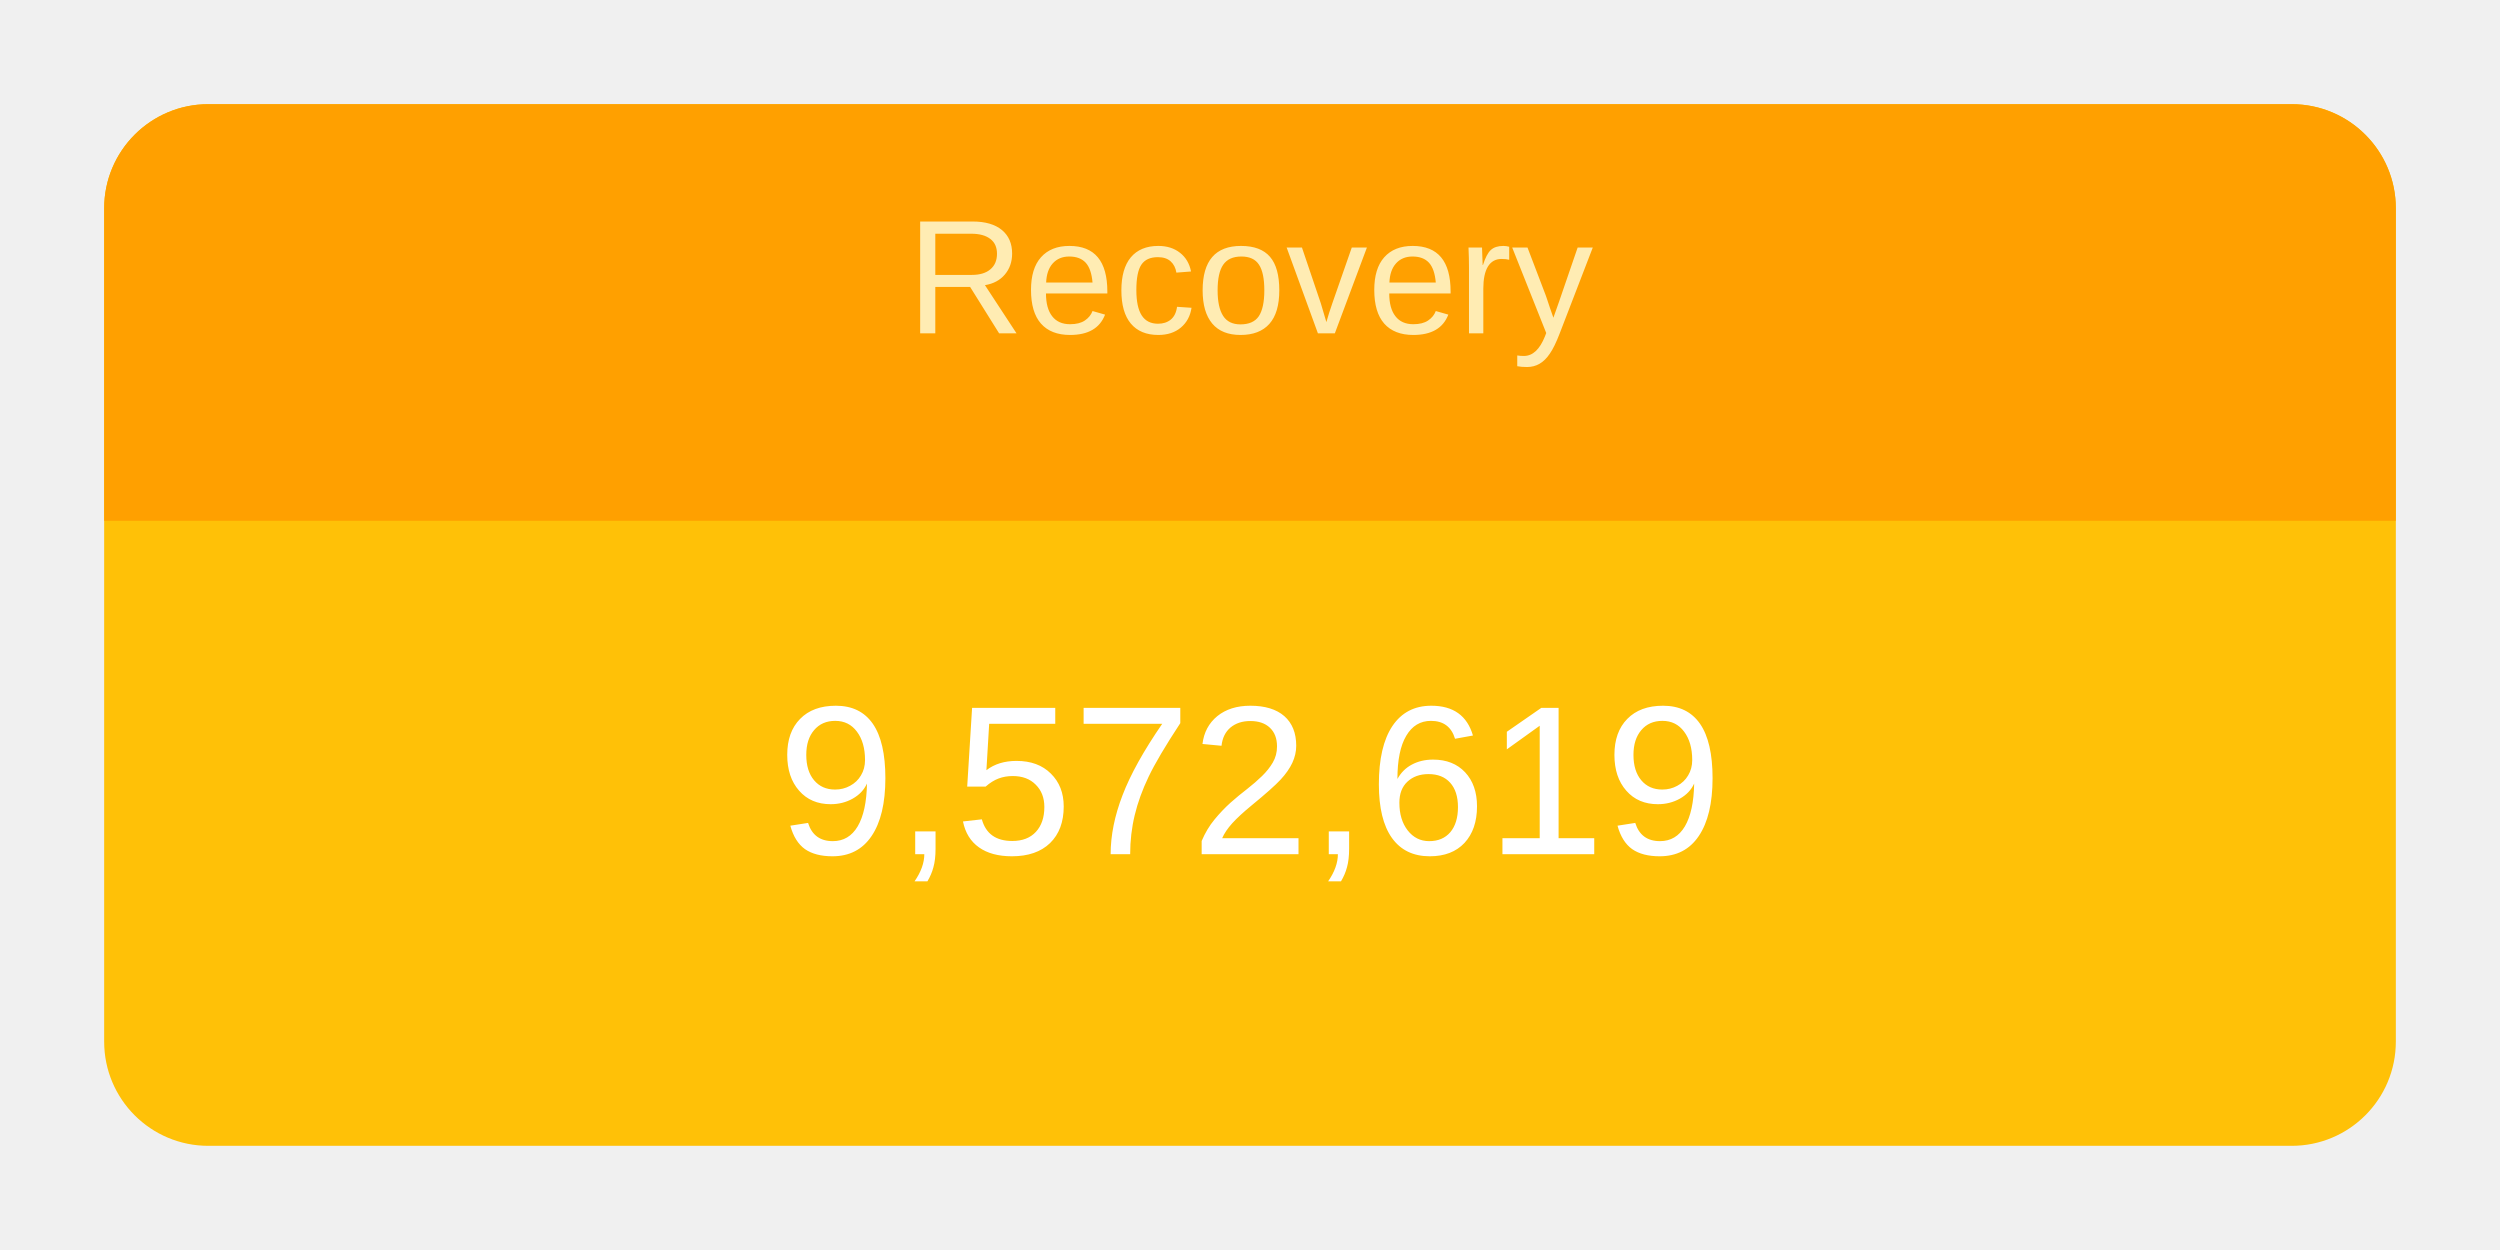
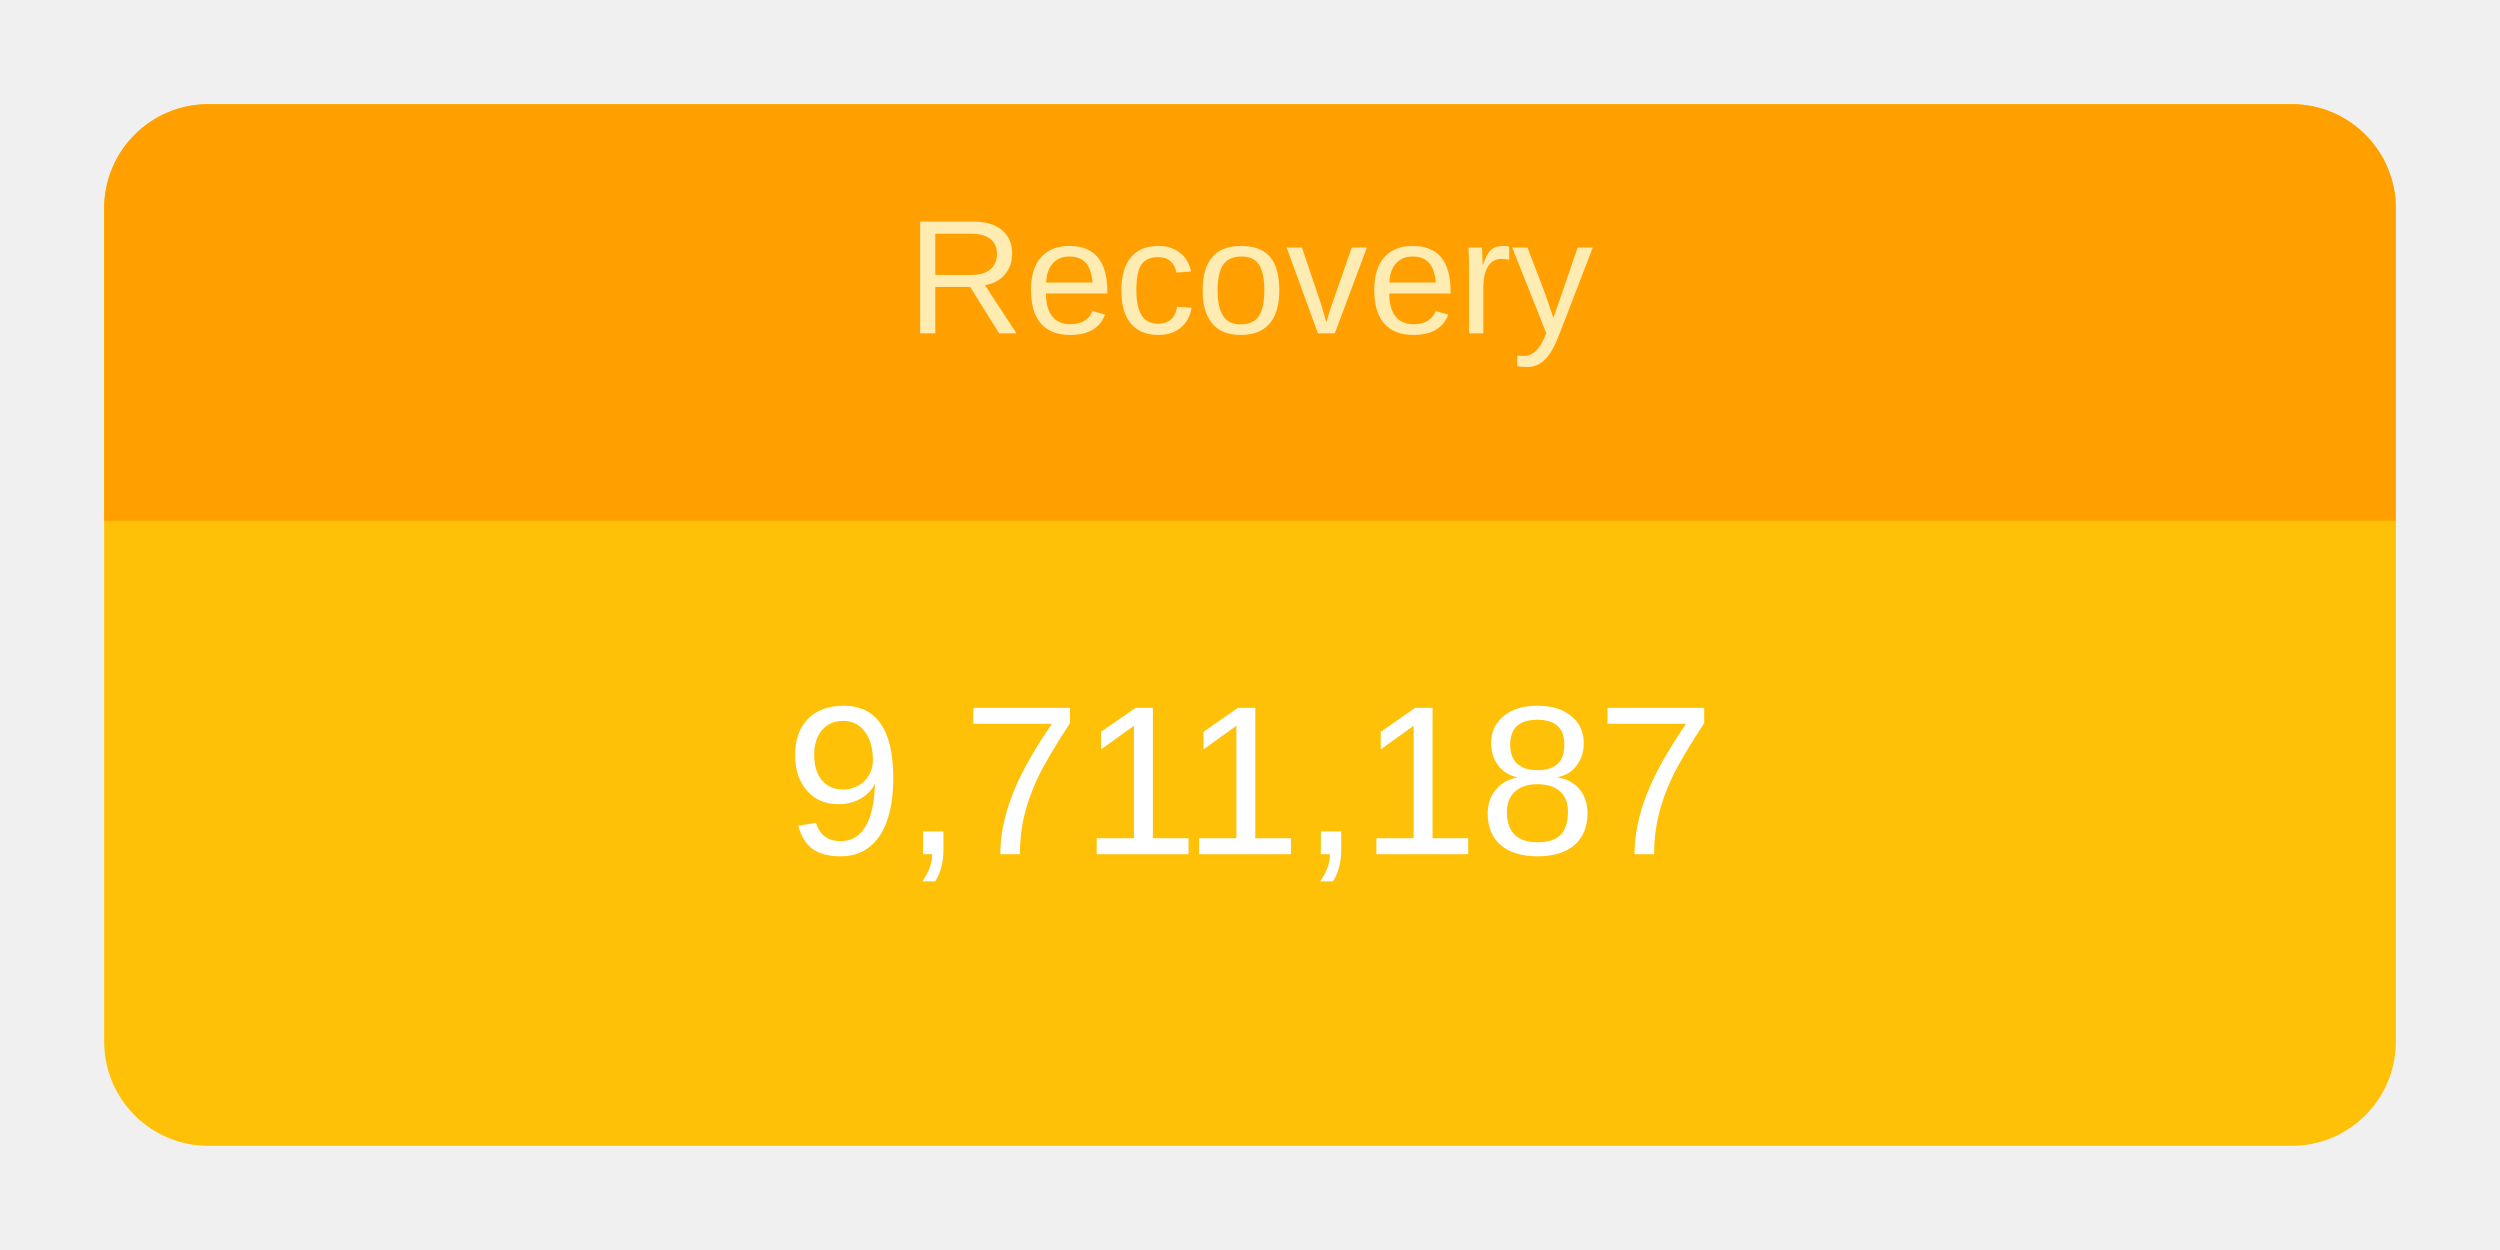
<svg xmlns="http://www.w3.org/2000/svg" height="120" viewBox="" width="240">
  <g transform="translate(10,10)">
    <rect rx="10" ry="10" width="220" height="100" style="fill: #ffc107; stroke-width: 5;" />
    <svg width="220" height="100">
      <text x="50%" y="72%" alignment-baseline="middle" text-anchor="middle" fill="white" font-size="1.7em" font-family="Arial, Helvetica, sans-serif">
-         9,572,619
+         9,711,187
      </text>
    </svg>
    <path fill="#FFA000" d=" M 210 0              a 10 10 0 0 1 10 10              v 30             h-220             v-30             a 10 10 0 0 1 10 -10" />
    <svg width="220" height="40">
      <text x="50%" y="55%" alignment-baseline="middle" text-anchor="middle" fill="#FFECB3" font-size="1.3em" font-family="Arial, Helvetica, sans-serif">
        Recovery
      </text>
    </svg>
  </g>
</svg>
